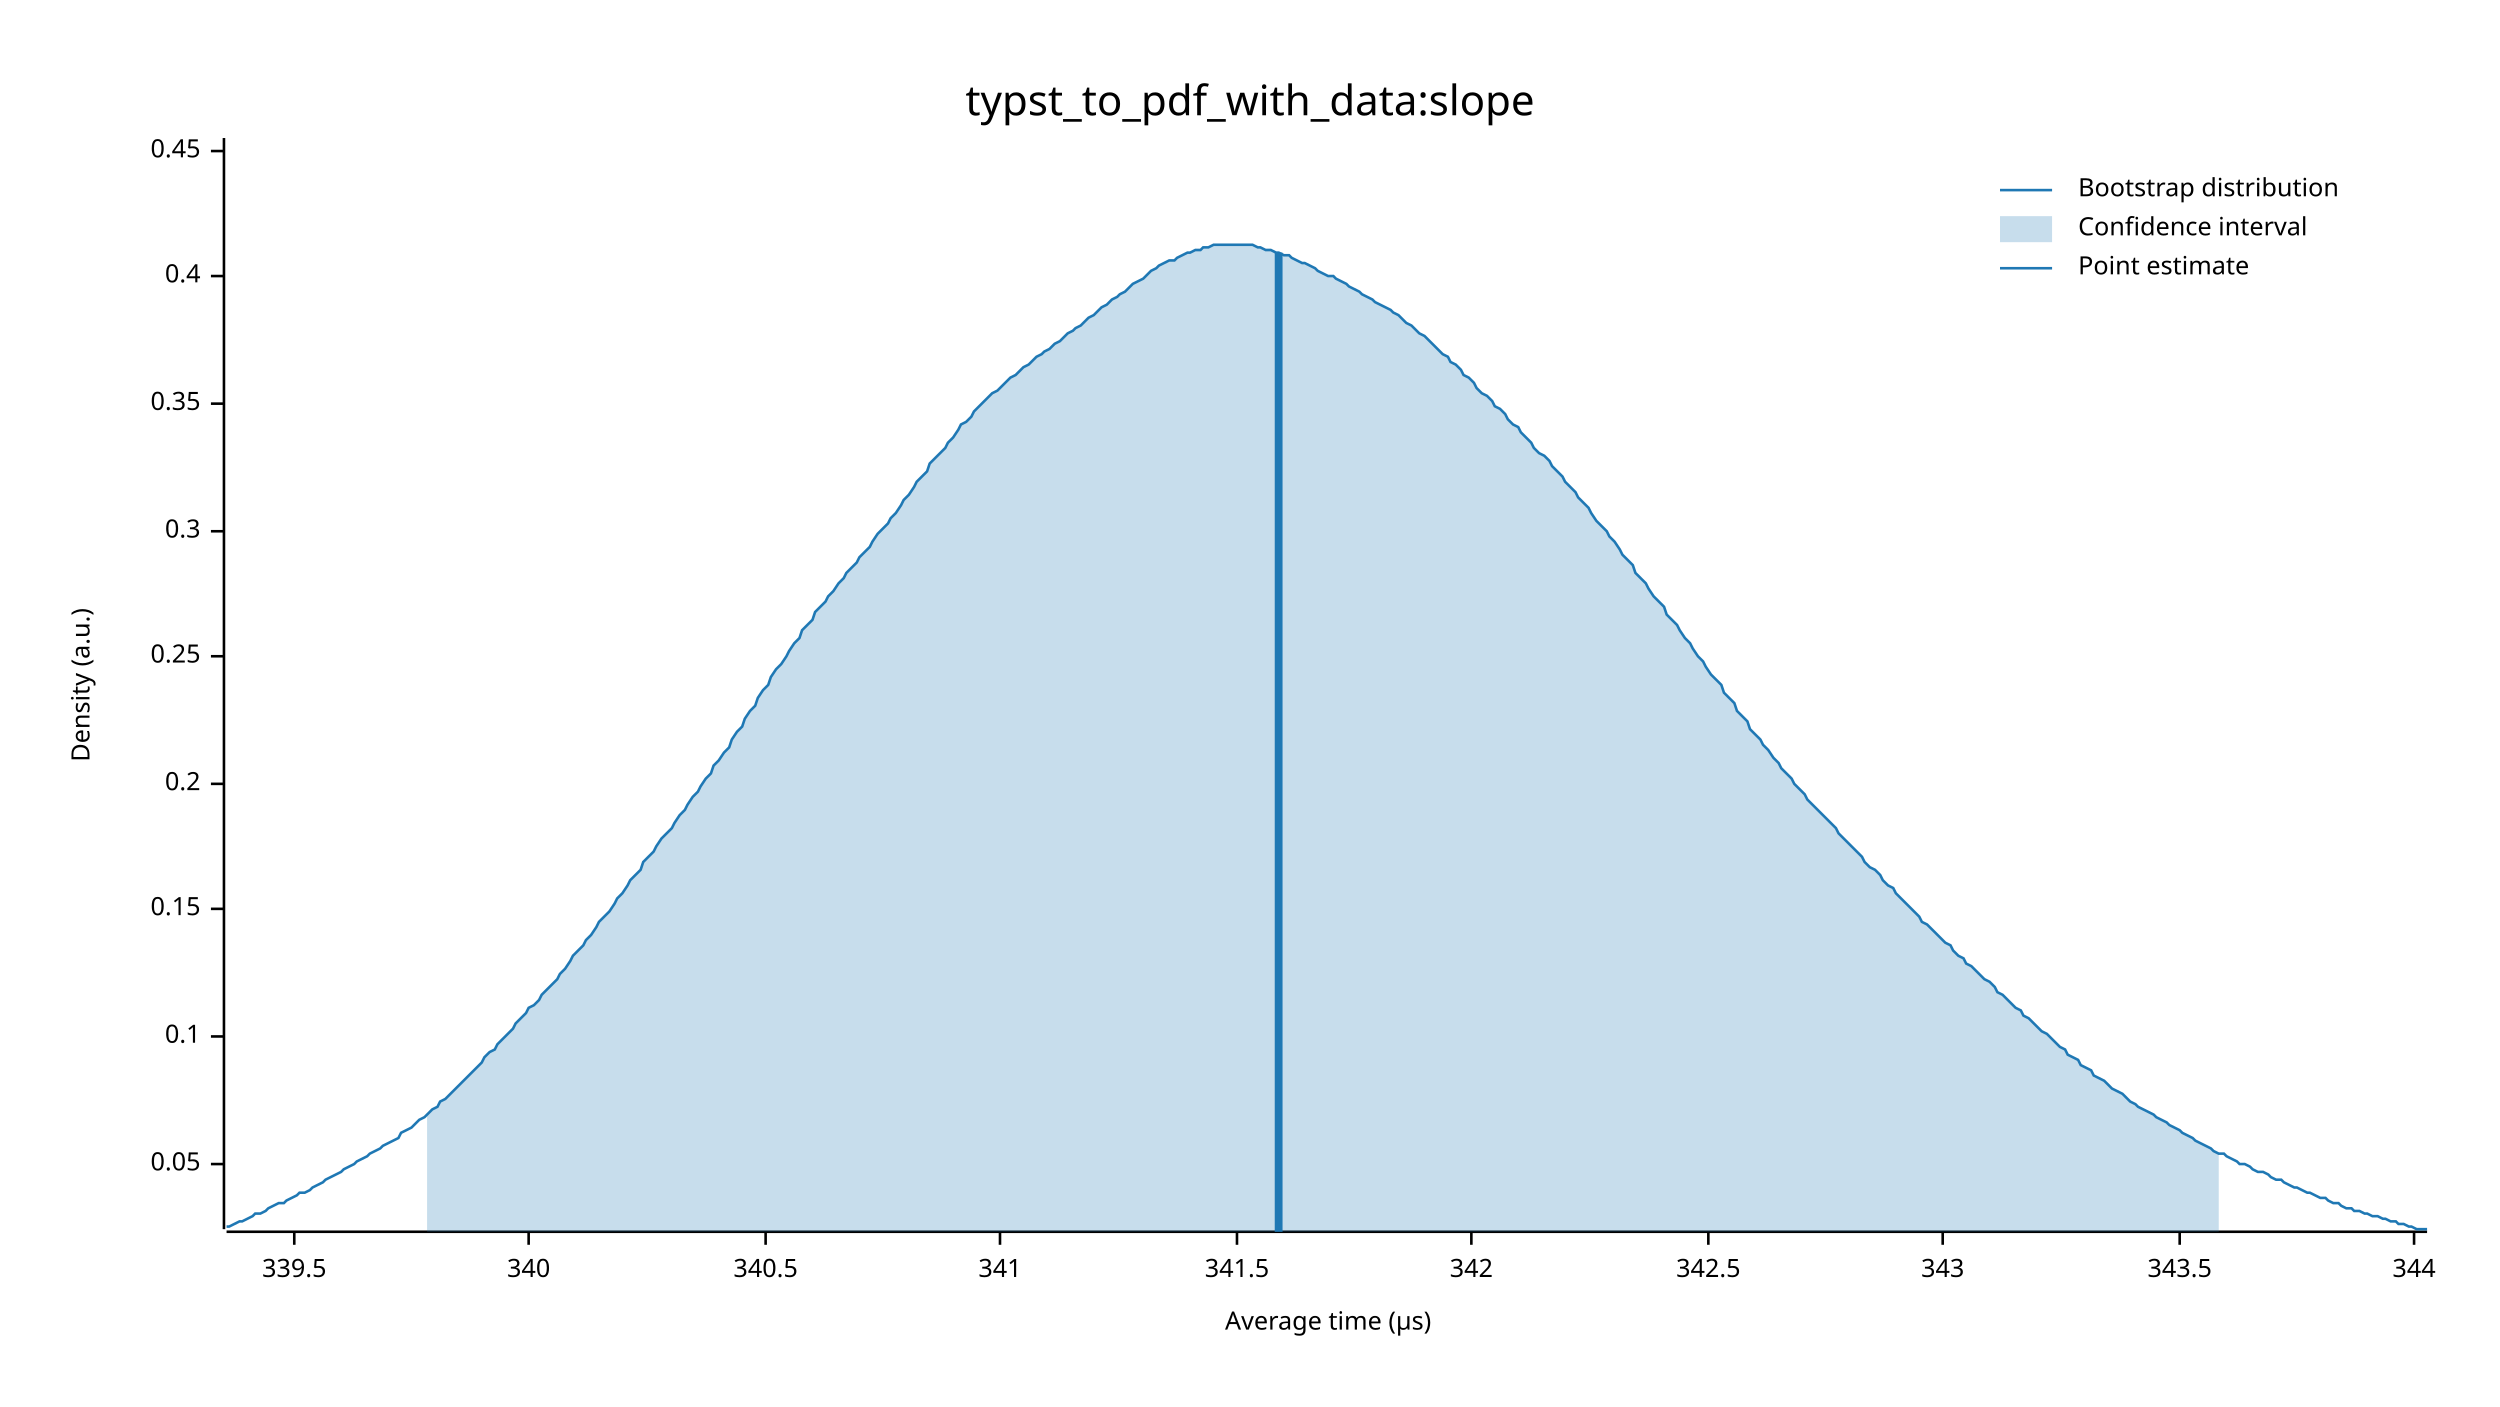
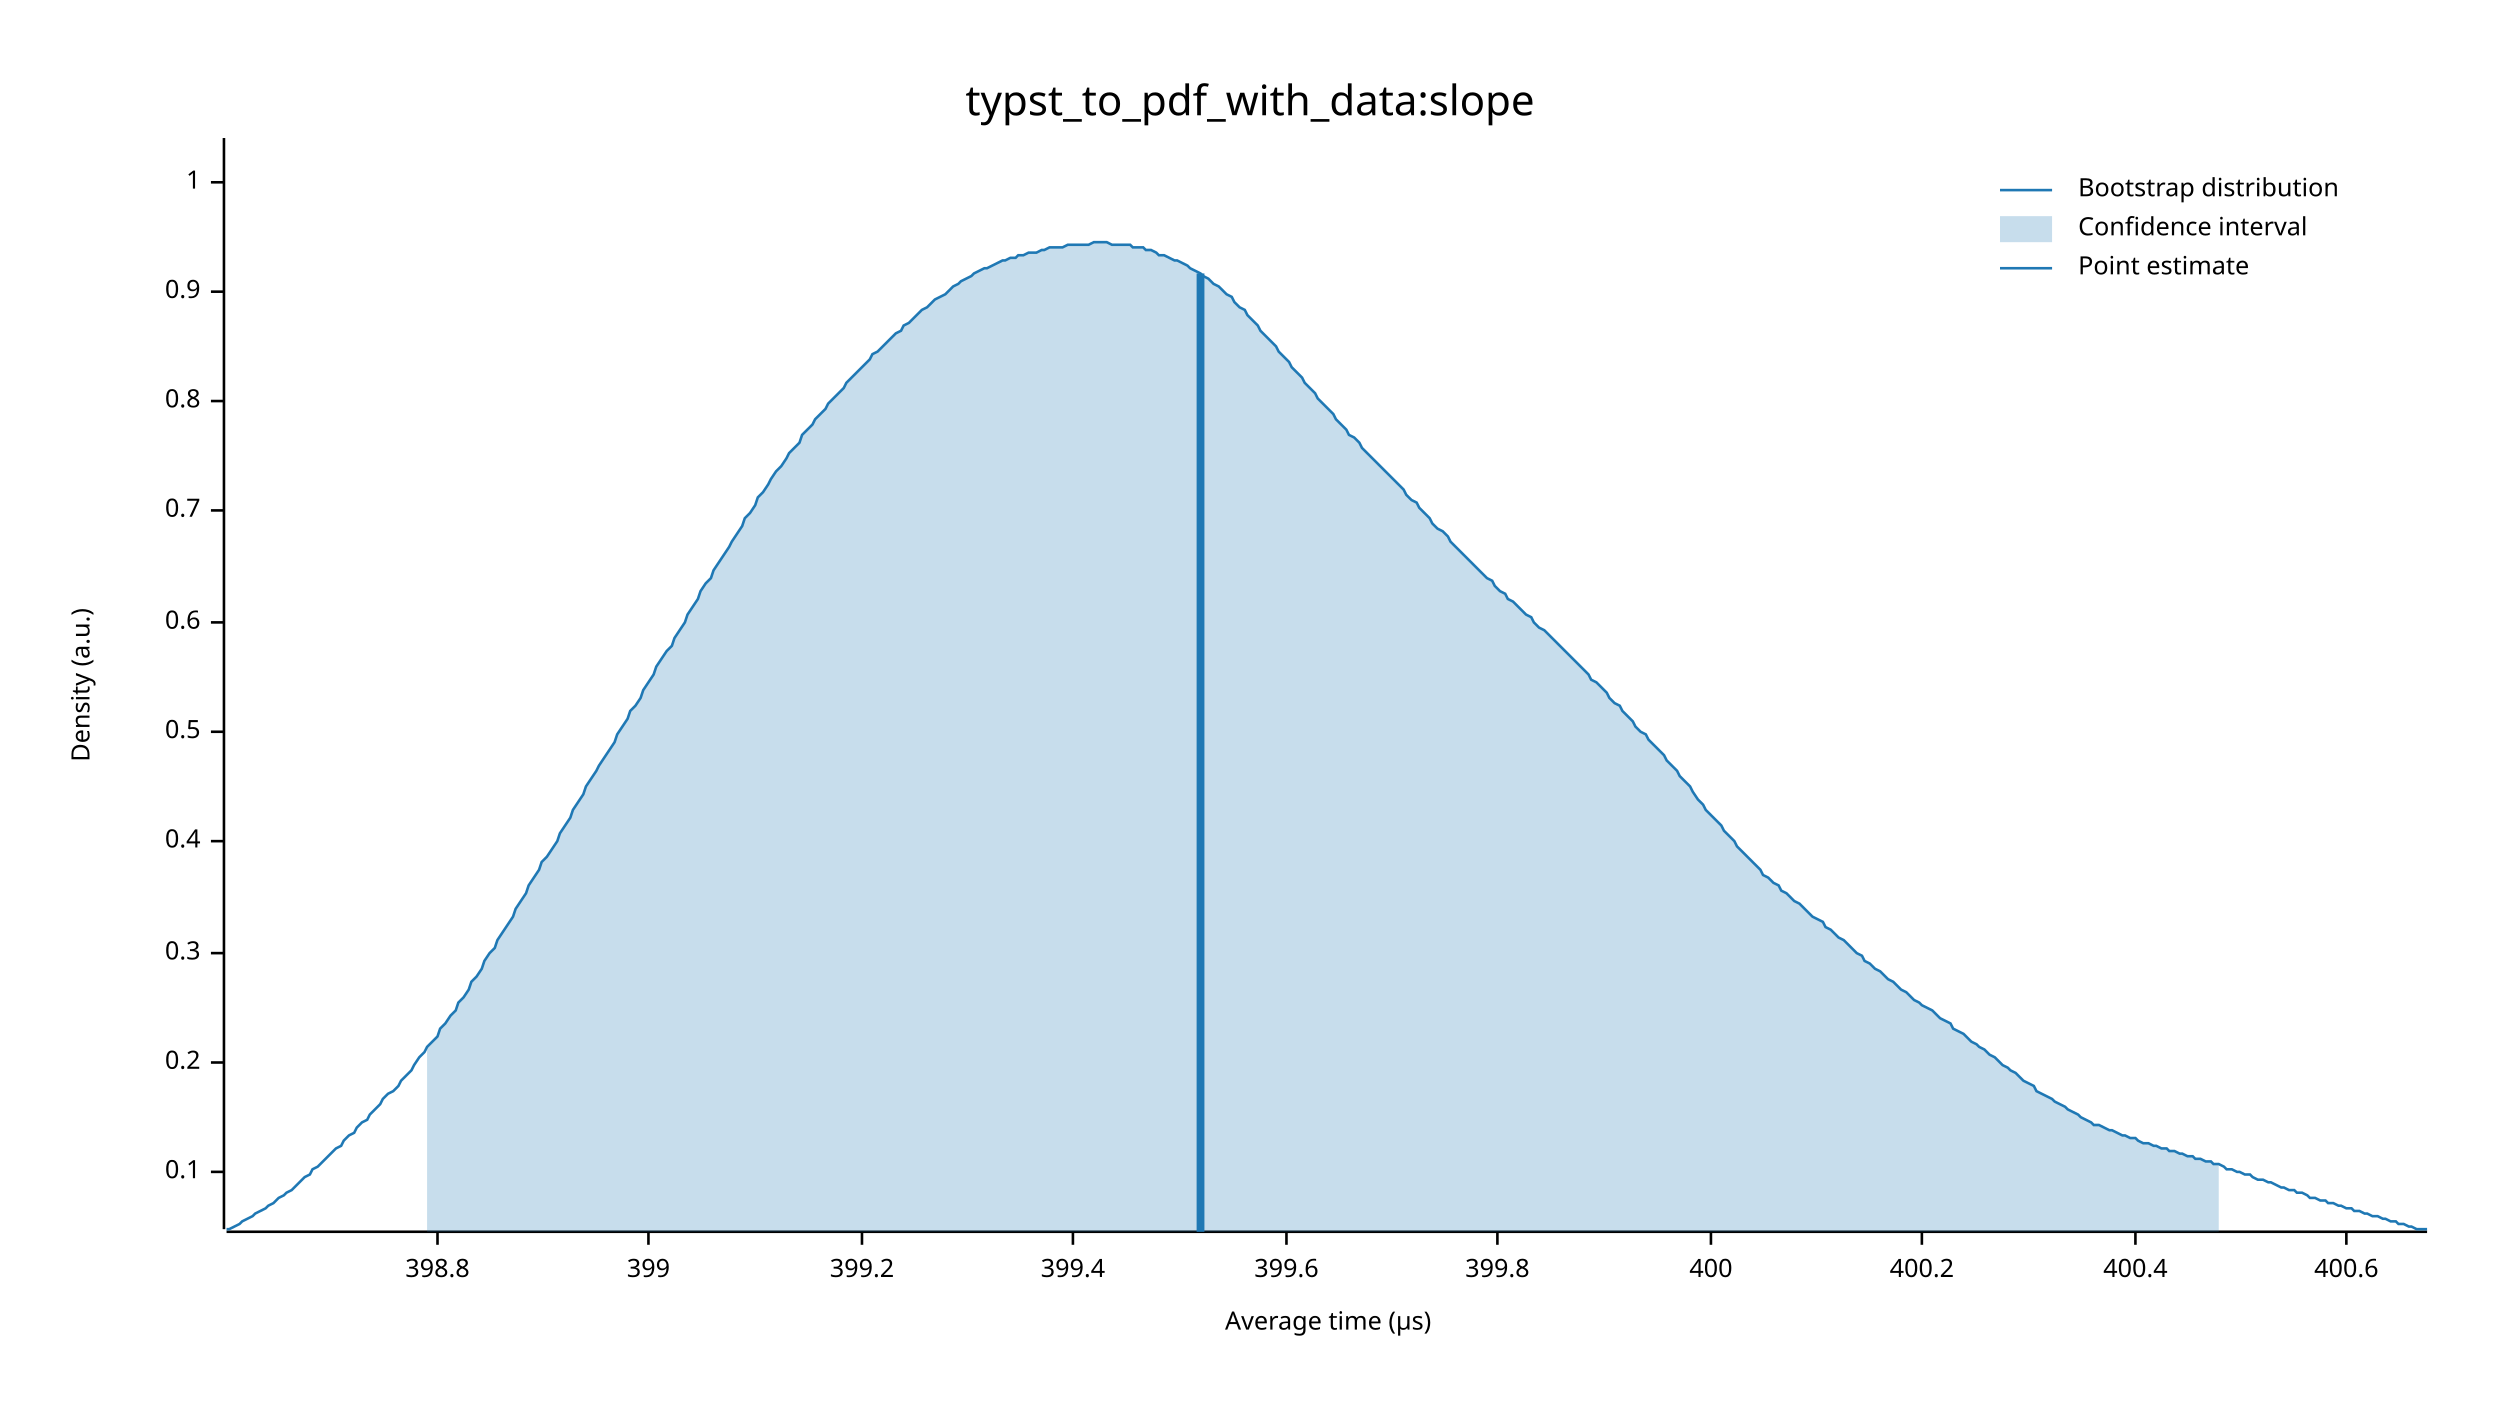
<svg xmlns="http://www.w3.org/2000/svg" width="960" height="540" viewBox="0 0 960 540">
  <text x="480" y="32" dy="0.76em" text-anchor="middle" font-family="sans-serif" font-size="16.129" opacity="1" fill="#000000">
typst_to_pdf_with_data:slope
</text>
  <text x="27" y="263" dy="0.76em" text-anchor="middle" font-family="sans-serif" font-size="9.677" opacity="1" fill="#000000" transform="rotate(270, 27, 263)">
Density (a.u.)
</text>
  <text x="510" y="513" dy="-0.5ex" text-anchor="middle" font-family="sans-serif" font-size="9.677" opacity="1" fill="#000000">
Average time (µs)
</text>
  <polyline fill="none" opacity="1" stroke="#000000" stroke-width="1" points="86,53 86,472 " />
-   <text x="77" y="447" dy="0.5ex" text-anchor="end" font-family="sans-serif" font-size="9.677" opacity="1" fill="#000000">
- 0.05
- </text>
-   <polyline fill="none" opacity="1" stroke="#000000" stroke-width="1" points="81,447 86,447 " />
-   <text x="77" y="398" dy="0.5ex" text-anchor="end" font-family="sans-serif" font-size="9.677" opacity="1" fill="#000000">
+   <text x="77" y="450" dy="0.5ex" text-anchor="end" font-family="sans-serif" font-size="9.677" opacity="1" fill="#000000">
0.1
</text>
-   <polyline fill="none" opacity="1" stroke="#000000" stroke-width="1" points="81,398 86,398 " />
-   <text x="77" y="349" dy="0.5ex" text-anchor="end" font-family="sans-serif" font-size="9.677" opacity="1" fill="#000000">
- 0.15
- </text>
-   <polyline fill="none" opacity="1" stroke="#000000" stroke-width="1" points="81,349 86,349 " />
-   <text x="77" y="301" dy="0.5ex" text-anchor="end" font-family="sans-serif" font-size="9.677" opacity="1" fill="#000000">
+   <polyline fill="none" opacity="1" stroke="#000000" stroke-width="1" points="81,450 86,450 " />
+   <text x="77" y="408" dy="0.5ex" text-anchor="end" font-family="sans-serif" font-size="9.677" opacity="1" fill="#000000">
0.2
</text>
-   <polyline fill="none" opacity="1" stroke="#000000" stroke-width="1" points="81,301 86,301 " />
-   <text x="77" y="252" dy="0.5ex" text-anchor="end" font-family="sans-serif" font-size="9.677" opacity="1" fill="#000000">
- 0.25
- </text>
-   <polyline fill="none" opacity="1" stroke="#000000" stroke-width="1" points="81,252 86,252 " />
-   <text x="77" y="204" dy="0.5ex" text-anchor="end" font-family="sans-serif" font-size="9.677" opacity="1" fill="#000000">
+   <polyline fill="none" opacity="1" stroke="#000000" stroke-width="1" points="81,408 86,408 " />
+   <text x="77" y="366" dy="0.5ex" text-anchor="end" font-family="sans-serif" font-size="9.677" opacity="1" fill="#000000">
0.3
</text>
-   <polyline fill="none" opacity="1" stroke="#000000" stroke-width="1" points="81,204 86,204 " />
-   <text x="77" y="155" dy="0.5ex" text-anchor="end" font-family="sans-serif" font-size="9.677" opacity="1" fill="#000000">
- 0.35
- </text>
-   <polyline fill="none" opacity="1" stroke="#000000" stroke-width="1" points="81,155 86,155 " />
-   <text x="77" y="106" dy="0.5ex" text-anchor="end" font-family="sans-serif" font-size="9.677" opacity="1" fill="#000000">
+   <polyline fill="none" opacity="1" stroke="#000000" stroke-width="1" points="81,366 86,366 " />
+   <text x="77" y="323" dy="0.5ex" text-anchor="end" font-family="sans-serif" font-size="9.677" opacity="1" fill="#000000">
0.4
</text>
-   <polyline fill="none" opacity="1" stroke="#000000" stroke-width="1" points="81,106 86,106 " />
-   <text x="77" y="58" dy="0.5ex" text-anchor="end" font-family="sans-serif" font-size="9.677" opacity="1" fill="#000000">
- 0.45
+   <polyline fill="none" opacity="1" stroke="#000000" stroke-width="1" points="81,323 86,323 " />
+   <text x="77" y="281" dy="0.5ex" text-anchor="end" font-family="sans-serif" font-size="9.677" opacity="1" fill="#000000">
+ 0.5
</text>
-   <polyline fill="none" opacity="1" stroke="#000000" stroke-width="1" points="81,58 86,58 " />
+   <polyline fill="none" opacity="1" stroke="#000000" stroke-width="1" points="81,281 86,281 " />
+   <text x="77" y="239" dy="0.5ex" text-anchor="end" font-family="sans-serif" font-size="9.677" opacity="1" fill="#000000">
+ 0.6
+ </text>
+   <polyline fill="none" opacity="1" stroke="#000000" stroke-width="1" points="81,239 86,239 " />
+   <text x="77" y="196" dy="0.5ex" text-anchor="end" font-family="sans-serif" font-size="9.677" opacity="1" fill="#000000">
+ 0.7
+ </text>
+   <polyline fill="none" opacity="1" stroke="#000000" stroke-width="1" points="81,196 86,196 " />
+   <text x="77" y="154" dy="0.5ex" text-anchor="end" font-family="sans-serif" font-size="9.677" opacity="1" fill="#000000">
+ 0.8
+ </text>
+   <polyline fill="none" opacity="1" stroke="#000000" stroke-width="1" points="81,154 86,154 " />
+   <text x="77" y="112" dy="0.5ex" text-anchor="end" font-family="sans-serif" font-size="9.677" opacity="1" fill="#000000">
+ 0.9
+ </text>
+   <polyline fill="none" opacity="1" stroke="#000000" stroke-width="1" points="81,112 86,112 " />
+   <text x="77" y="70" dy="0.5ex" text-anchor="end" font-family="sans-serif" font-size="9.677" opacity="1" fill="#000000">
+ 1
+ </text>
+   <polyline fill="none" opacity="1" stroke="#000000" stroke-width="1" points="81,70 86,70 " />
  <polyline fill="none" opacity="1" stroke="#000000" stroke-width="1" points="87,473 932,473 " />
-   <text x="113" y="483" dy="0.76em" text-anchor="middle" font-family="sans-serif" font-size="9.677" opacity="1" fill="#000000">
- 339.5
+   <text x="168" y="483" dy="0.76em" text-anchor="middle" font-family="sans-serif" font-size="9.677" opacity="1" fill="#000000">
+ 398.8
</text>
-   <polyline fill="none" opacity="1" stroke="#000000" stroke-width="1" points="113,473 113,478 " />
-   <text x="203" y="483" dy="0.76em" text-anchor="middle" font-family="sans-serif" font-size="9.677" opacity="1" fill="#000000">
- 340
+   <polyline fill="none" opacity="1" stroke="#000000" stroke-width="1" points="168,473 168,478 " />
+   <text x="249" y="483" dy="0.76em" text-anchor="middle" font-family="sans-serif" font-size="9.677" opacity="1" fill="#000000">
+ 399
</text>
-   <polyline fill="none" opacity="1" stroke="#000000" stroke-width="1" points="203,473 203,478 " />
-   <text x="294" y="483" dy="0.76em" text-anchor="middle" font-family="sans-serif" font-size="9.677" opacity="1" fill="#000000">
- 340.5
+   <polyline fill="none" opacity="1" stroke="#000000" stroke-width="1" points="249,473 249,478 " />
+   <text x="331" y="483" dy="0.76em" text-anchor="middle" font-family="sans-serif" font-size="9.677" opacity="1" fill="#000000">
+ 399.2
</text>
-   <polyline fill="none" opacity="1" stroke="#000000" stroke-width="1" points="294,473 294,478 " />
-   <text x="384" y="483" dy="0.76em" text-anchor="middle" font-family="sans-serif" font-size="9.677" opacity="1" fill="#000000">
- 341
+   <polyline fill="none" opacity="1" stroke="#000000" stroke-width="1" points="331,473 331,478 " />
+   <text x="412" y="483" dy="0.76em" text-anchor="middle" font-family="sans-serif" font-size="9.677" opacity="1" fill="#000000">
+ 399.4
</text>
-   <polyline fill="none" opacity="1" stroke="#000000" stroke-width="1" points="384,473 384,478 " />
-   <text x="475" y="483" dy="0.76em" text-anchor="middle" font-family="sans-serif" font-size="9.677" opacity="1" fill="#000000">
- 341.5
+   <polyline fill="none" opacity="1" stroke="#000000" stroke-width="1" points="412,473 412,478 " />
+   <text x="494" y="483" dy="0.76em" text-anchor="middle" font-family="sans-serif" font-size="9.677" opacity="1" fill="#000000">
+ 399.6
</text>
-   <polyline fill="none" opacity="1" stroke="#000000" stroke-width="1" points="475,473 475,478 " />
-   <text x="565" y="483" dy="0.76em" text-anchor="middle" font-family="sans-serif" font-size="9.677" opacity="1" fill="#000000">
- 342
+   <polyline fill="none" opacity="1" stroke="#000000" stroke-width="1" points="494,473 494,478 " />
+   <text x="575" y="483" dy="0.76em" text-anchor="middle" font-family="sans-serif" font-size="9.677" opacity="1" fill="#000000">
+ 399.8
</text>
-   <polyline fill="none" opacity="1" stroke="#000000" stroke-width="1" points="565,473 565,478 " />
-   <text x="656" y="483" dy="0.76em" text-anchor="middle" font-family="sans-serif" font-size="9.677" opacity="1" fill="#000000">
- 342.5
+   <polyline fill="none" opacity="1" stroke="#000000" stroke-width="1" points="575,473 575,478 " />
+   <text x="657" y="483" dy="0.76em" text-anchor="middle" font-family="sans-serif" font-size="9.677" opacity="1" fill="#000000">
+ 400
</text>
-   <polyline fill="none" opacity="1" stroke="#000000" stroke-width="1" points="656,473 656,478 " />
-   <text x="746" y="483" dy="0.76em" text-anchor="middle" font-family="sans-serif" font-size="9.677" opacity="1" fill="#000000">
- 343
+   <polyline fill="none" opacity="1" stroke="#000000" stroke-width="1" points="657,473 657,478 " />
+   <text x="738" y="483" dy="0.76em" text-anchor="middle" font-family="sans-serif" font-size="9.677" opacity="1" fill="#000000">
+ 400.2
</text>
-   <polyline fill="none" opacity="1" stroke="#000000" stroke-width="1" points="746,473 746,478 " />
-   <text x="837" y="483" dy="0.76em" text-anchor="middle" font-family="sans-serif" font-size="9.677" opacity="1" fill="#000000">
- 343.5
+   <polyline fill="none" opacity="1" stroke="#000000" stroke-width="1" points="738,473 738,478 " />
+   <text x="820" y="483" dy="0.76em" text-anchor="middle" font-family="sans-serif" font-size="9.677" opacity="1" fill="#000000">
+ 400.4
</text>
-   <polyline fill="none" opacity="1" stroke="#000000" stroke-width="1" points="837,473 837,478 " />
-   <text x="927" y="483" dy="0.76em" text-anchor="middle" font-family="sans-serif" font-size="9.677" opacity="1" fill="#000000">
- 344
+   <polyline fill="none" opacity="1" stroke="#000000" stroke-width="1" points="820,473 820,478 " />
+   <text x="901" y="483" dy="0.76em" text-anchor="middle" font-family="sans-serif" font-size="9.677" opacity="1" fill="#000000">
+ 400.6
</text>
-   <polyline fill="none" opacity="1" stroke="#000000" stroke-width="1" points="927,473 927,478 " />
-   <polyline fill="none" opacity="1" stroke="#1F78B4" stroke-width="1" points="87,471 88,471 90,470 92,469 93,469 95,468 97,467 98,466 100,466 102,465 103,464 105,463 107,462 109,462 110,461 112,460 114,459 115,458 117,458 119,457 120,456 122,455 124,454 125,453 127,452 129,451 131,450 132,449 134,448 136,447 137,446 139,445 141,444 142,443 144,442 146,441 147,440 149,439 151,438 153,437 154,435 156,434 158,433 159,432 161,430 163,429 164,428 166,426 168,425 169,423 171,422 173,420 175,418 176,417 178,415 180,413 181,412 183,410 185,408 186,406 188,404 190,403 191,401 193,399 195,397 197,395 198,393 200,391 202,389 203,387 205,386 207,384 208,382 210,380 212,378 214,376 215,374 217,372 219,369 220,367 222,365 224,363 225,361 227,359 229,356 230,354 232,352 234,350 236,347 237,345 239,343 241,340 242,338 244,336 246,334 247,331 249,329 251,327 252,325 254,322 256,320 258,318 259,316 261,313 263,311 264,309 266,306 268,304 269,302 271,299 273,297 274,294 276,292 278,289 280,287 281,284 283,281 285,279 286,276 288,273 290,271 291,268 293,265 295,263 296,260 298,257 300,255 302,252 303,250 305,247 307,245 308,242 310,240 312,238 313,235 315,233 317,231 318,229 320,227 322,224 324,222 325,220 327,218 329,216 330,214 332,212 334,210 335,208 337,205 339,203 341,201 342,199 344,197 346,194 347,192 349,190 351,187 352,185 354,183 356,181 357,178 359,176 361,174 363,172 364,170 366,168 368,165 369,163 371,162 373,160 374,158 376,156 378,154 379,153 381,151 383,150 385,148 386,147 388,145 390,144 391,143 393,141 395,140 396,139 398,137 400,136 401,135 403,134 405,132 407,131 408,130 410,128 412,127 413,126 415,125 417,123 418,122 420,121 422,119 423,118 425,117 427,115 429,114 430,113 432,112 434,110 435,109 437,108 439,107 440,106 442,104 444,103 445,102 447,101 449,100 451,100 452,99 454,98 456,97 457,97 459,96 461,96 462,95 464,95 466,94 468,94 469,94 471,94 473,94 474,94 476,94 478,94 479,94 481,94 483,95 484,95 486,96 488,96 490,97 491,97 493,98 495,98 496,99 498,100 500,101 501,101 503,102 505,103 506,104 508,105 510,106 512,106 513,107 515,108 517,109 518,110 520,111 522,112 523,113 525,114 527,115 528,116 530,117 532,118 534,119 535,120 537,121 539,123 540,124 542,125 544,127 545,128 547,129 549,131 550,132 552,134 554,136 556,137 557,139 559,140 561,142 562,144 564,145 566,147 567,149 569,151 571,152 573,154 574,156 576,157 578,159 579,161 581,163 583,164 584,166 586,168 588,170 589,172 591,174 593,175 595,177 596,179 598,181 600,183 601,185 603,187 605,189 606,191 608,193 610,195 611,197 613,200 615,202 617,204 618,206 620,208 622,211 623,213 625,215 627,217 628,220 630,222 632,224 633,226 635,229 637,231 639,233 640,236 642,238 644,240 645,242 647,245 649,247 650,249 652,252 654,254 655,256 657,259 659,261 661,263 662,266 664,268 666,270 667,273 669,275 671,277 672,280 674,282 676,284 677,286 679,288 681,291 683,293 684,295 686,297 688,299 689,301 691,303 693,305 694,307 696,309 698,311 700,313 701,314 703,316 705,318 706,320 708,322 710,324 711,325 713,327 715,329 716,331 718,333 720,334 722,336 723,338 725,340 727,341 728,343 730,345 732,347 733,348 735,350 737,352 738,354 740,355 742,357 744,359 745,360 747,362 749,363 750,365 752,367 754,368 755,370 757,371 759,373 760,374 762,376 764,377 766,379 767,381 769,382 771,384 772,385 774,387 776,388 777,390 779,391 781,393 782,394 784,396 786,397 788,399 789,400 791,402 793,403 794,405 796,406 798,407 799,409 801,410 803,411 804,413 806,414 808,415 810,417 811,418 813,419 815,420 816,421 818,423 820,424 821,425 823,426 825,427 827,428 828,429 830,430 832,431 833,432 835,433 837,434 838,435 840,436 842,437 843,438 845,439 847,440 849,441 850,442 852,443 854,443 855,444 857,445 859,446 860,447 862,447 864,448 865,449 867,450 869,450 871,451 872,452 874,453 876,453 877,454 879,455 881,456 882,456 884,457 886,458 887,458 889,459 891,460 893,460 894,461 896,462 898,462 899,463 901,464 903,464 904,465 906,465 908,466 909,466 911,467 913,467 915,468 916,468 918,469 920,469 921,470 923,470 925,471 926,471 928,472 930,472 932,472 " />
-   <polygon opacity="0.25" fill="#1F78B4" points="164,428 166,426 168,425 169,423 171,422 173,420 175,418 176,417 178,415 180,413 181,412 183,410 185,408 186,406 188,404 190,403 191,401 193,399 195,397 197,395 198,393 200,391 202,389 203,387 205,386 207,384 208,382 210,380 212,378 214,376 215,374 217,372 219,369 220,367 222,365 224,363 225,361 227,359 229,356 230,354 232,352 234,350 236,347 237,345 239,343 241,340 242,338 244,336 246,334 247,331 249,329 251,327 252,325 254,322 256,320 258,318 259,316 261,313 263,311 264,309 266,306 268,304 269,302 271,299 273,297 274,294 276,292 278,289 280,287 281,284 283,281 285,279 286,276 288,273 290,271 291,268 293,265 295,263 296,260 298,257 300,255 302,252 303,250 305,247 307,245 308,242 310,240 312,238 313,235 315,233 317,231 318,229 320,227 322,224 324,222 325,220 327,218 329,216 330,214 332,212 334,210 335,208 337,205 339,203 341,201 342,199 344,197 346,194 347,192 349,190 351,187 352,185 354,183 356,181 357,178 359,176 361,174 363,172 364,170 366,168 368,165 369,163 371,162 373,160 374,158 376,156 378,154 379,153 381,151 383,150 385,148 386,147 388,145 390,144 391,143 393,141 395,140 396,139 398,137 400,136 401,135 403,134 405,132 407,131 408,130 410,128 412,127 413,126 415,125 417,123 418,122 420,121 422,119 423,118 425,117 427,115 429,114 430,113 432,112 434,110 435,109 437,108 439,107 440,106 442,104 444,103 445,102 447,101 449,100 451,100 452,99 454,98 456,97 457,97 459,96 461,96 462,95 464,95 466,94 468,94 469,94 471,94 473,94 474,94 476,94 478,94 479,94 481,94 483,95 484,95 486,96 488,96 490,97 491,97 493,98 495,98 496,99 498,100 500,101 501,101 503,102 505,103 506,104 508,105 510,106 512,106 513,107 515,108 517,109 518,110 520,111 522,112 523,113 525,114 527,115 528,116 530,117 532,118 534,119 535,120 537,121 539,123 540,124 542,125 544,127 545,128 547,129 549,131 550,132 552,134 554,136 556,137 557,139 559,140 561,142 562,144 564,145 566,147 567,149 569,151 571,152 573,154 574,156 576,157 578,159 579,161 581,163 583,164 584,166 586,168 588,170 589,172 591,174 593,175 595,177 596,179 598,181 600,183 601,185 603,187 605,189 606,191 608,193 610,195 611,197 613,200 615,202 617,204 618,206 620,208 622,211 623,213 625,215 627,217 628,220 630,222 632,224 633,226 635,229 637,231 639,233 640,236 642,238 644,240 645,242 647,245 649,247 650,249 652,252 654,254 655,256 657,259 659,261 661,263 662,266 664,268 666,270 667,273 669,275 671,277 672,280 674,282 676,284 677,286 679,288 681,291 683,293 684,295 686,297 688,299 689,301 691,303 693,305 694,307 696,309 698,311 700,313 701,314 703,316 705,318 706,320 708,322 710,324 711,325 713,327 715,329 716,331 718,333 720,334 722,336 723,338 725,340 727,341 728,343 730,345 732,347 733,348 735,350 737,352 738,354 740,355 742,357 744,359 745,360 747,362 749,363 750,365 752,367 754,368 755,370 757,371 759,373 760,374 762,376 764,377 766,379 767,381 769,382 771,384 772,385 774,387 776,388 777,390 779,391 781,393 782,394 784,396 786,397 788,399 789,400 791,402 793,403 794,405 796,406 798,407 799,409 801,410 803,411 804,413 806,414 808,415 810,417 811,418 813,419 815,420 816,421 818,423 820,424 821,425 823,426 825,427 827,428 828,429 830,430 832,431 833,432 835,433 837,434 838,435 840,436 842,437 843,438 845,439 847,440 849,441 850,442 852,443 852,473 164,473 " />
-   <polyline fill="none" opacity="1" stroke="#1F78B4" stroke-width="3" points="491,473 491,97 " />
+   <polyline fill="none" opacity="1" stroke="#000000" stroke-width="1" points="901,473 901,478 " />
+   <polyline fill="none" opacity="1" stroke="#1F78B4" stroke-width="1" points="87,472 88,472 90,471 92,470 93,469 95,468 97,467 98,466 100,465 102,464 103,463 105,462 107,460 109,459 110,458 112,457 114,455 115,454 117,452 119,451 120,449 122,448 124,446 125,445 127,443 129,441 131,440 132,438 134,436 136,435 137,433 139,431 141,430 142,428 144,426 146,424 147,422 149,420 151,419 153,417 154,415 156,413 158,411 159,409 161,406 163,404 164,402 166,400 168,398 169,395 171,393 173,390 175,388 176,385 178,383 180,380 181,377 183,375 185,372 186,369 188,366 190,364 191,361 193,358 195,355 197,352 198,349 200,346 202,343 203,340 205,337 207,334 208,331 210,329 212,326 214,323 215,320 217,317 219,314 220,311 222,308 224,305 225,302 227,299 229,296 230,294 232,291 234,288 236,285 237,282 239,279 241,276 242,273 244,271 246,268 247,265 249,262 251,259 252,256 254,253 256,250 258,248 259,245 261,242 263,239 264,236 266,233 268,230 269,227 271,224 273,222 274,219 276,216 278,213 280,210 281,208 283,205 285,202 286,199 288,197 290,194 291,191 293,189 295,186 296,184 298,181 300,179 302,176 303,174 305,172 307,170 308,167 310,165 312,163 313,161 315,159 317,157 318,155 320,153 322,151 324,149 325,147 327,145 329,143 330,142 332,140 334,138 335,136 337,135 339,133 341,131 342,130 344,128 346,127 347,125 349,124 351,122 352,121 354,119 356,118 357,117 359,115 361,114 363,113 364,112 366,110 368,109 369,108 371,107 373,106 374,105 376,104 378,103 379,103 381,102 383,101 385,100 386,100 388,99 390,99 391,98 393,98 395,97 396,97 398,97 400,96 401,96 403,95 405,95 407,95 408,95 410,94 412,94 413,94 415,94 417,94 418,94 420,93 422,93 423,93 425,93 427,94 429,94 430,94 432,94 434,94 435,95 437,95 439,95 440,96 442,96 444,97 445,98 447,98 449,99 451,100 452,100 454,101 456,102 457,103 459,104 461,105 462,106 464,107 466,109 468,110 469,111 471,113 473,114 474,116 476,118 478,119 479,121 481,123 483,125 484,127 486,129 488,131 490,133 491,135 493,137 495,139 496,141 498,143 500,145 501,147 503,149 505,151 506,153 508,155 510,157 512,159 513,161 515,163 517,165 518,167 520,168 522,170 523,172 525,174 527,176 528,177 530,179 532,181 534,183 535,184 537,186 539,188 540,190 542,192 544,193 545,195 547,197 549,199 550,201 552,203 554,204 556,206 557,208 559,210 561,212 562,213 564,215 566,217 567,218 569,220 571,222 573,223 574,225 576,227 578,228 579,230 581,231 583,233 584,234 586,236 588,237 589,239 591,241 593,242 595,244 596,245 598,247 600,249 601,250 603,252 605,254 606,255 608,257 610,259 611,261 613,262 615,264 617,266 618,268 620,270 622,271 623,273 625,275 627,277 628,279 630,281 632,282 633,284 635,286 637,288 639,290 640,292 642,294 644,296 645,298 647,300 649,302 650,304 652,307 654,309 655,311 657,313 659,315 661,317 662,319 664,321 666,323 667,325 669,327 671,329 672,330 674,332 676,334 677,336 679,337 681,339 683,340 684,342 686,343 688,345 689,346 691,347 693,349 694,350 696,352 698,353 700,354 701,356 703,357 705,359 706,360 708,361 710,363 711,364 713,366 715,367 716,369 718,370 720,372 722,373 723,374 725,376 727,377 728,378 730,380 732,381 733,382 735,384 737,385 738,386 740,387 742,388 744,390 745,391 747,392 749,393 750,395 752,396 754,397 755,398 757,400 759,401 760,402 762,403 764,405 766,406 767,407 769,409 771,410 772,411 774,412 776,414 777,415 779,416 781,417 782,419 784,420 786,421 788,422 789,423 791,424 793,425 794,426 796,427 798,428 799,429 801,430 803,431 804,432 806,432 808,433 810,434 811,434 813,435 815,436 816,436 818,437 820,437 821,438 823,439 825,439 827,440 828,440 830,441 832,441 833,442 835,442 837,443 838,443 840,444 842,444 843,445 845,445 847,446 849,446 850,447 852,447 854,448 855,449 857,449 859,450 860,450 862,451 864,451 865,452 867,453 869,453 871,454 872,454 874,455 876,456 877,456 879,457 881,457 882,458 884,458 886,459 887,460 889,460 891,461 893,461 894,462 896,462 898,463 899,463 901,464 903,464 904,465 906,465 908,466 909,466 911,467 913,467 915,468 916,468 918,469 920,469 921,470 923,470 925,471 926,471 928,472 930,472 932,472 " />
+   <polygon opacity="0.25" fill="#1F78B4" points="164,402 166,400 168,398 169,395 171,393 173,390 175,388 176,385 178,383 180,380 181,377 183,375 185,372 186,369 188,366 190,364 191,361 193,358 195,355 197,352 198,349 200,346 202,343 203,340 205,337 207,334 208,331 210,329 212,326 214,323 215,320 217,317 219,314 220,311 222,308 224,305 225,302 227,299 229,296 230,294 232,291 234,288 236,285 237,282 239,279 241,276 242,273 244,271 246,268 247,265 249,262 251,259 252,256 254,253 256,250 258,248 259,245 261,242 263,239 264,236 266,233 268,230 269,227 271,224 273,222 274,219 276,216 278,213 280,210 281,208 283,205 285,202 286,199 288,197 290,194 291,191 293,189 295,186 296,184 298,181 300,179 302,176 303,174 305,172 307,170 308,167 310,165 312,163 313,161 315,159 317,157 318,155 320,153 322,151 324,149 325,147 327,145 329,143 330,142 332,140 334,138 335,136 337,135 339,133 341,131 342,130 344,128 346,127 347,125 349,124 351,122 352,121 354,119 356,118 357,117 359,115 361,114 363,113 364,112 366,110 368,109 369,108 371,107 373,106 374,105 376,104 378,103 379,103 381,102 383,101 385,100 386,100 388,99 390,99 391,98 393,98 395,97 396,97 398,97 400,96 401,96 403,95 405,95 407,95 408,95 410,94 412,94 413,94 415,94 417,94 418,94 420,93 422,93 423,93 425,93 427,94 429,94 430,94 432,94 434,94 435,95 437,95 439,95 440,96 442,96 444,97 445,98 447,98 449,99 451,100 452,100 454,101 456,102 457,103 459,104 461,105 462,106 464,107 466,109 468,110 469,111 471,113 473,114 474,116 476,118 478,119 479,121 481,123 483,125 484,127 486,129 488,131 490,133 491,135 493,137 495,139 496,141 498,143 500,145 501,147 503,149 505,151 506,153 508,155 510,157 512,159 513,161 515,163 517,165 518,167 520,168 522,170 523,172 525,174 527,176 528,177 530,179 532,181 534,183 535,184 537,186 539,188 540,190 542,192 544,193 545,195 547,197 549,199 550,201 552,203 554,204 556,206 557,208 559,210 561,212 562,213 564,215 566,217 567,218 569,220 571,222 573,223 574,225 576,227 578,228 579,230 581,231 583,233 584,234 586,236 588,237 589,239 591,241 593,242 595,244 596,245 598,247 600,249 601,250 603,252 605,254 606,255 608,257 610,259 611,261 613,262 615,264 617,266 618,268 620,270 622,271 623,273 625,275 627,277 628,279 630,281 632,282 633,284 635,286 637,288 639,290 640,292 642,294 644,296 645,298 647,300 649,302 650,304 652,307 654,309 655,311 657,313 659,315 661,317 662,319 664,321 666,323 667,325 669,327 671,329 672,330 674,332 676,334 677,336 679,337 681,339 683,340 684,342 686,343 688,345 689,346 691,347 693,349 694,350 696,352 698,353 700,354 701,356 703,357 705,359 706,360 708,361 710,363 711,364 713,366 715,367 716,369 718,370 720,372 722,373 723,374 725,376 727,377 728,378 730,380 732,381 733,382 735,384 737,385 738,386 740,387 742,388 744,390 745,391 747,392 749,393 750,395 752,396 754,397 755,398 757,400 759,401 760,402 762,403 764,405 766,406 767,407 769,409 771,410 772,411 774,412 776,414 777,415 779,416 781,417 782,419 784,420 786,421 788,422 789,423 791,424 793,425 794,426 796,427 798,428 799,429 801,430 803,431 804,432 806,432 808,433 810,434 811,434 813,435 815,436 816,436 818,437 820,437 821,438 823,439 825,439 827,440 828,440 830,441 832,441 833,442 835,442 837,443 838,443 840,444 842,444 843,445 845,445 847,446 849,446 850,447 852,447 852,473 164,473 " />
+   <polyline fill="none" opacity="1" stroke="#1F78B4" stroke-width="3" points="461,473 461,105 " />
  <text x="798" y="68" dy="0.76em" text-anchor="start" font-family="sans-serif" font-size="9.677" opacity="1" fill="#000000">
Bootstrap distribution
</text>
  <text x="798" y="83" dy="0.76em" text-anchor="start" font-family="sans-serif" font-size="9.677" opacity="1" fill="#000000">
Confidence interval
</text>
  <text x="798" y="98" dy="0.76em" text-anchor="start" font-family="sans-serif" font-size="9.677" opacity="1" fill="#000000">
Point estimate
</text>
  <polyline fill="none" opacity="1" stroke="#1F78B4" stroke-width="1" points="768,73 788,73 " />
  <rect x="768" y="83" width="20" height="10" opacity="0.25" fill="#1F78B4" stroke="none" />
  <polyline fill="none" opacity="1" stroke="#1F78B4" stroke-width="1" points="768,103 788,103 " />
</svg>
